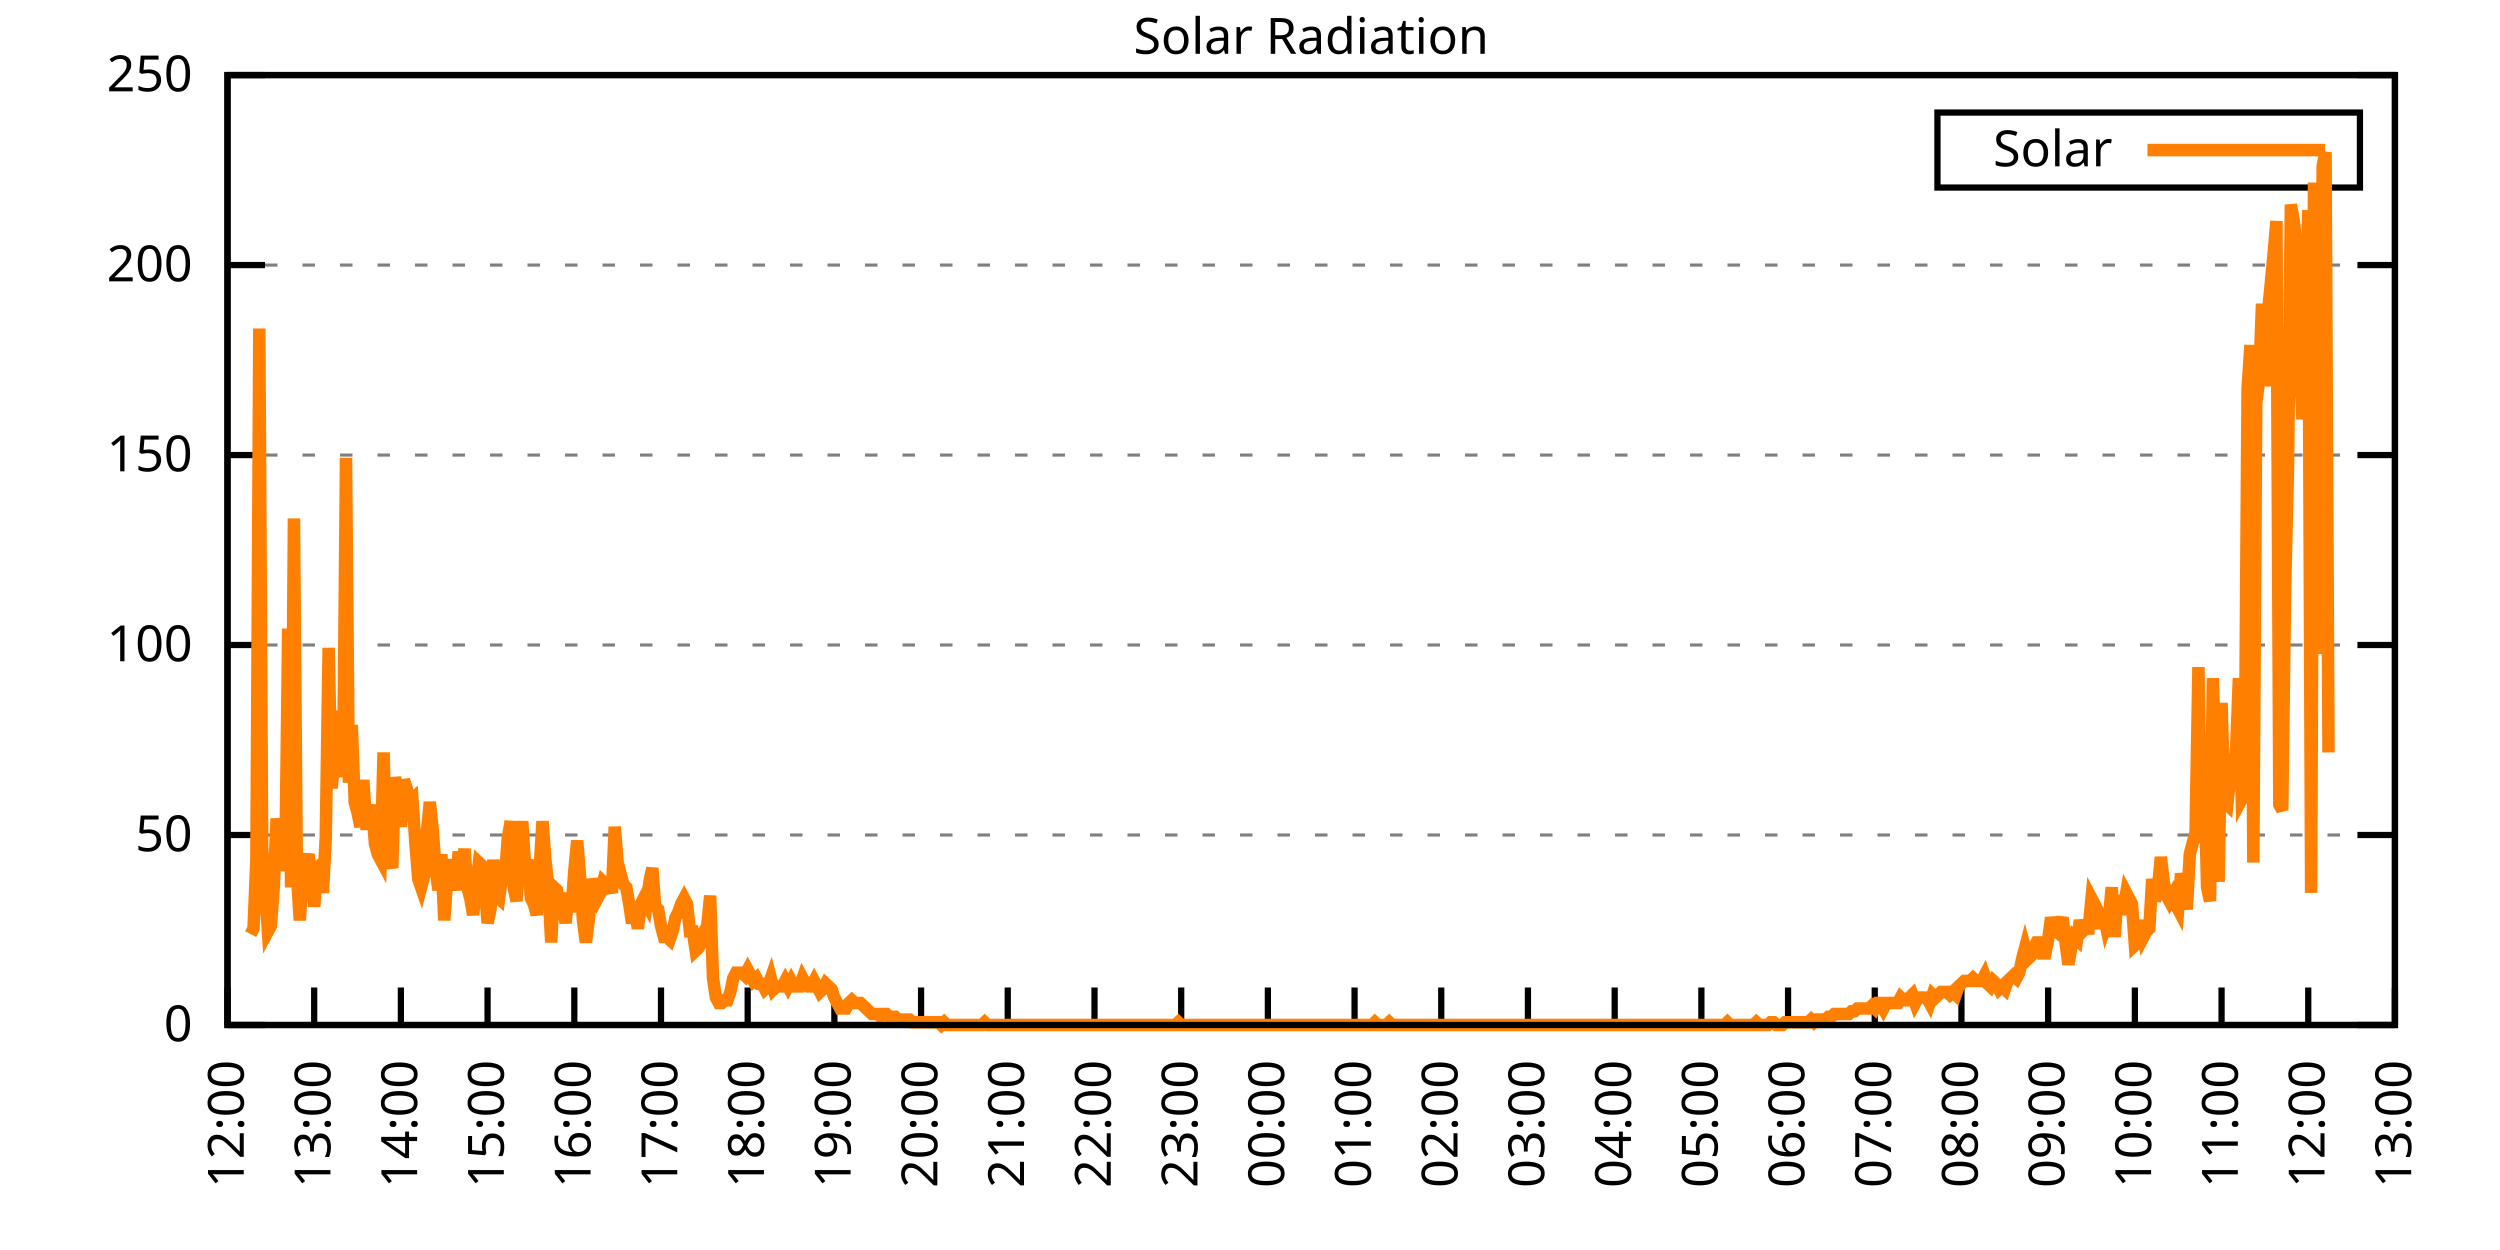
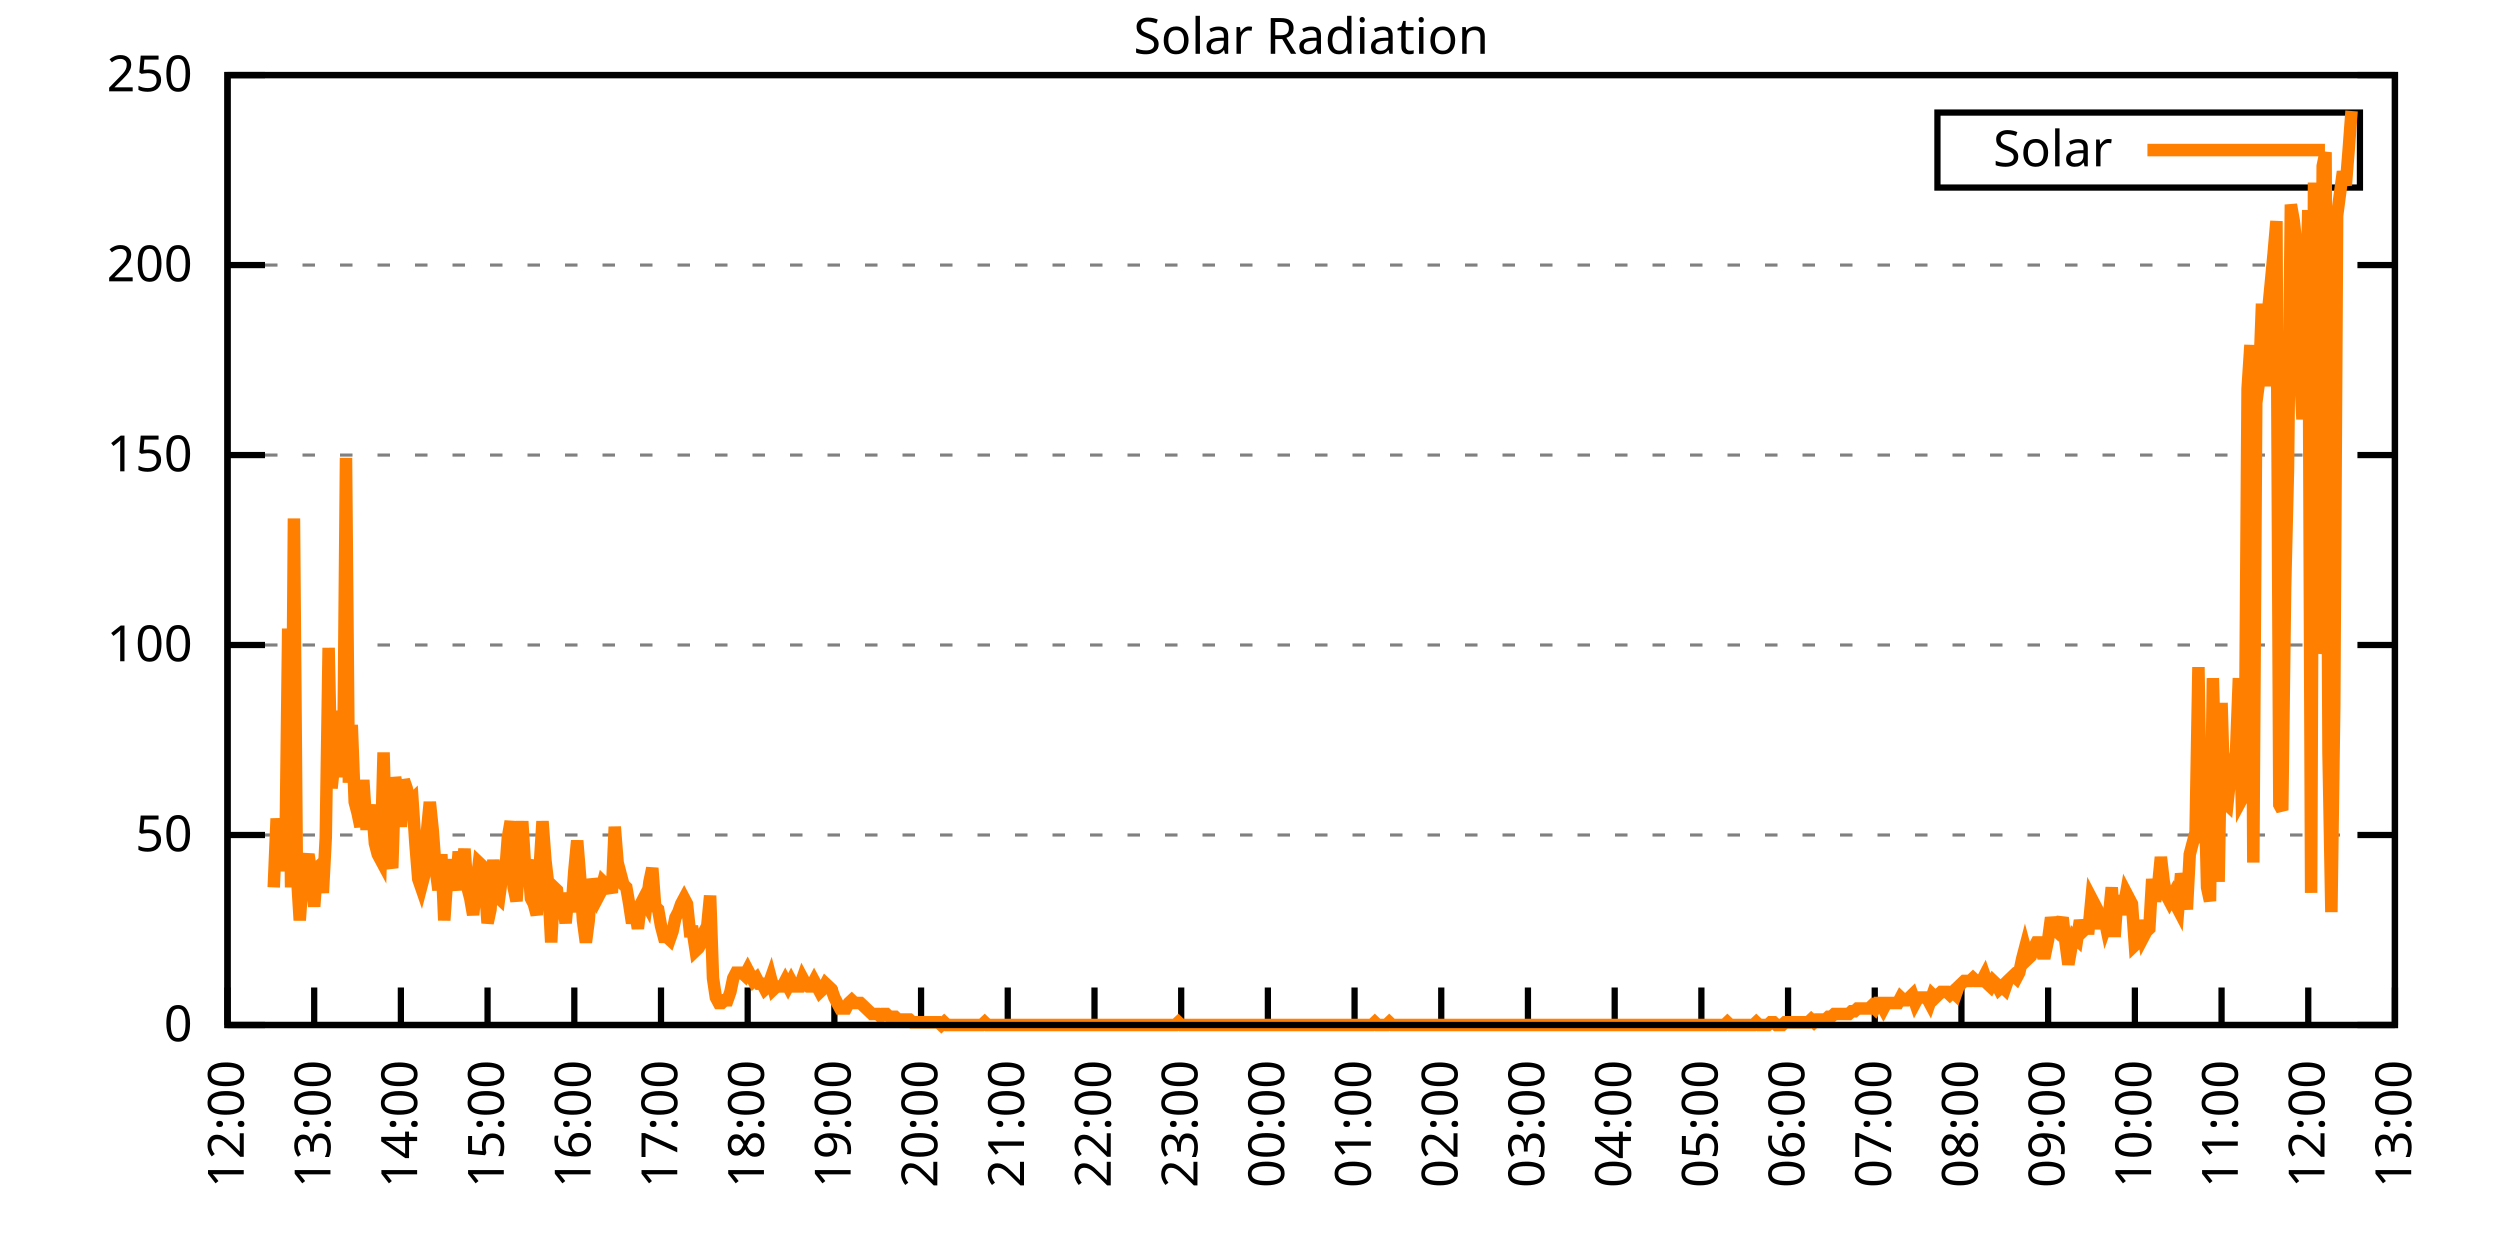
<svg xmlns="http://www.w3.org/2000/svg" xmlns:xlink="http://www.w3.org/1999/xlink" width="400" height="200" viewBox="0 0 400 200">
  <g id="gnuplot_canvas">
    <rect x="0" y="0" width="400" height="200" fill="none" />
    <defs>
      <circle id="gpDot" r="0.5" stroke-width="0.5" stroke="currentColor" />
      <path id="gpPt0" stroke-width="0.333" stroke="currentColor" d="M-1,0 h2 M0,-1 v2" />
      <path id="gpPt1" stroke-width="0.333" stroke="currentColor" d="M-1,-1 L1,1 M1,-1 L-1,1" />
      <path id="gpPt2" stroke-width="0.333" stroke="currentColor" d="M-1,0 L1,0 M0,-1 L0,1 M-1,-1 L1,1 M-1,1 L1,-1" />
      <rect id="gpPt3" stroke-width="0.333" stroke="currentColor" x="-1" y="-1" width="2" height="2" />
      <rect id="gpPt4" stroke-width="0.333" stroke="currentColor" fill="currentColor" x="-1" y="-1" width="2" height="2" />
      <circle id="gpPt5" stroke-width="0.333" stroke="currentColor" cx="0" cy="0" r="1" />
      <use xlink:href="#gpPt5" id="gpPt6" fill="currentColor" stroke="none" />
      <path id="gpPt7" stroke-width="0.333" stroke="currentColor" d="M0,-1.33 L-1.33,0.67 L1.33,0.67 z" />
      <use xlink:href="#gpPt7" id="gpPt8" fill="currentColor" stroke="none" />
      <use xlink:href="#gpPt7" id="gpPt9" stroke="currentColor" transform="rotate(180)" />
      <use xlink:href="#gpPt9" id="gpPt10" fill="currentColor" stroke="none" />
      <use xlink:href="#gpPt3" id="gpPt11" stroke="currentColor" transform="rotate(45)" />
      <use xlink:href="#gpPt11" id="gpPt12" fill="currentColor" stroke="none" />
      <path id="gpPt13" stroke-width="0.333" stroke="currentColor" d="M0,1.330 L1.265,0.411 L0.782,-1.067 L-0.782,-1.076 L-1.265,0.411 z" />
      <use xlink:href="#gpPt13" id="gpPt14" fill="currentColor" stroke="none" />
      <filter id="textbox" filterUnits="objectBoundingBox" x="0" y="0" height="1" width="1">
        <feFlood flood-color="white" flood-opacity="1" result="bgnd" />
        <feComposite in="SourceGraphic" in2="bgnd" operator="atop" />
      </filter>
      <filter id="greybox" filterUnits="objectBoundingBox" x="0" y="0" height="1" width="1">
        <feFlood flood-color="lightgrey" flood-opacity="1" result="grey" />
        <feComposite in="SourceGraphic" in2="grey" operator="atop" />
      </filter>
    </defs>
    <g fill="none" color="white" stroke="currentColor" stroke-width="1.00" stroke-linecap="butt" stroke-linejoin="miter">
</g>
    <g fill="none" color="black" stroke="currentColor" stroke-width="1.00" stroke-linecap="butt" stroke-linejoin="miter">
      <g stroke="none" shape-rendering="crispEdges">
        <polygon fill="rgb(255, 255, 255)" points="36.40,164.00 383.18,164.00 383.18,12.02 36.40,12.02 " />
      </g>
    </g>
    <g fill="none" color="black" stroke="currentColor" stroke-width="1.00" stroke-linecap="butt" stroke-linejoin="miter">
</g>
    <g fill="none" color="black" stroke="black" stroke-width="0.50" stroke-linecap="butt" stroke-linejoin="miter">
</g>
    <g fill="none" color="gray" stroke="currentColor" stroke-width="0.50" stroke-linecap="butt" stroke-linejoin="miter">
      <path stroke="gray" stroke-dasharray="2,4" class="gridline" d="M36.40,164.00 L383.19,164.00  " />
    </g>
    <g fill="none" color="gray" stroke="gray" stroke-width="1.00" stroke-linecap="butt" stroke-linejoin="miter">
</g>
    <g fill="none" color="black" stroke="currentColor" stroke-width="1.00" stroke-linecap="butt" stroke-linejoin="miter">
      <path stroke="black" d="M36.40,164.00 L42.40,164.00 M383.19,164.00 L377.19,164.00  " />
      <g transform="translate(30.80,166.60)" stroke="none" fill="black" font-family="Sans" font-size="8.00" text-anchor="end">
        <text>
          <tspan font-family="Sans"> 0</tspan>
        </text>
      </g>
    </g>
    <g fill="none" color="black" stroke="currentColor" stroke-width="1.00" stroke-linecap="butt" stroke-linejoin="miter">
</g>
    <g fill="none" color="black" stroke="black" stroke-width="0.50" stroke-linecap="butt" stroke-linejoin="miter">
</g>
    <g fill="none" color="gray" stroke="currentColor" stroke-width="0.50" stroke-linecap="butt" stroke-linejoin="miter">
      <path stroke="gray" stroke-dasharray="2,4" class="gridline" d="M36.40,133.60 L383.19,133.60  " />
    </g>
    <g fill="none" color="gray" stroke="gray" stroke-width="1.00" stroke-linecap="butt" stroke-linejoin="miter">
</g>
    <g fill="none" color="black" stroke="currentColor" stroke-width="1.00" stroke-linecap="butt" stroke-linejoin="miter">
      <path stroke="black" d="M36.40,133.60 L42.40,133.60 M383.19,133.60 L377.19,133.60  " />
      <g transform="translate(30.80,136.20)" stroke="none" fill="black" font-family="Sans" font-size="8.00" text-anchor="end">
        <text>
          <tspan font-family="Sans"> 50</tspan>
        </text>
      </g>
    </g>
    <g fill="none" color="black" stroke="currentColor" stroke-width="1.00" stroke-linecap="butt" stroke-linejoin="miter">
</g>
    <g fill="none" color="black" stroke="black" stroke-width="0.50" stroke-linecap="butt" stroke-linejoin="miter">
</g>
    <g fill="none" color="gray" stroke="currentColor" stroke-width="0.50" stroke-linecap="butt" stroke-linejoin="miter">
      <path stroke="gray" stroke-dasharray="2,4" class="gridline" d="M36.40,103.20 L383.19,103.20  " />
    </g>
    <g fill="none" color="gray" stroke="gray" stroke-width="1.00" stroke-linecap="butt" stroke-linejoin="miter">
</g>
    <g fill="none" color="black" stroke="currentColor" stroke-width="1.00" stroke-linecap="butt" stroke-linejoin="miter">
      <path stroke="black" d="M36.40,103.20 L42.40,103.20 M383.19,103.20 L377.19,103.20  " />
      <g transform="translate(30.80,105.80)" stroke="none" fill="black" font-family="Sans" font-size="8.00" text-anchor="end">
        <text>
          <tspan font-family="Sans"> 100</tspan>
        </text>
      </g>
    </g>
    <g fill="none" color="black" stroke="currentColor" stroke-width="1.00" stroke-linecap="butt" stroke-linejoin="miter">
</g>
    <g fill="none" color="black" stroke="black" stroke-width="0.50" stroke-linecap="butt" stroke-linejoin="miter">
</g>
    <g fill="none" color="gray" stroke="currentColor" stroke-width="0.50" stroke-linecap="butt" stroke-linejoin="miter">
      <path stroke="gray" stroke-dasharray="2,4" class="gridline" d="M36.40,72.81 L383.19,72.81  " />
    </g>
    <g fill="none" color="gray" stroke="gray" stroke-width="1.00" stroke-linecap="butt" stroke-linejoin="miter">
</g>
    <g fill="none" color="black" stroke="currentColor" stroke-width="1.00" stroke-linecap="butt" stroke-linejoin="miter">
      <path stroke="black" d="M36.40,72.81 L42.40,72.81 M383.19,72.81 L377.19,72.81  " />
      <g transform="translate(30.80,75.41)" stroke="none" fill="black" font-family="Sans" font-size="8.00" text-anchor="end">
        <text>
          <tspan font-family="Sans"> 150</tspan>
        </text>
      </g>
    </g>
    <g fill="none" color="black" stroke="currentColor" stroke-width="1.00" stroke-linecap="butt" stroke-linejoin="miter">
</g>
    <g fill="none" color="black" stroke="black" stroke-width="0.50" stroke-linecap="butt" stroke-linejoin="miter">
</g>
    <g fill="none" color="gray" stroke="currentColor" stroke-width="0.50" stroke-linecap="butt" stroke-linejoin="miter">
      <path stroke="gray" stroke-dasharray="2,4" class="gridline" d="M36.40,42.41 L383.19,42.41  " />
    </g>
    <g fill="none" color="gray" stroke="gray" stroke-width="1.00" stroke-linecap="butt" stroke-linejoin="miter">
</g>
    <g fill="none" color="black" stroke="currentColor" stroke-width="1.00" stroke-linecap="butt" stroke-linejoin="miter">
      <path stroke="black" d="M36.40,42.41 L42.40,42.41 M383.19,42.41 L377.19,42.41  " />
      <g transform="translate(30.80,45.01)" stroke="none" fill="black" font-family="Sans" font-size="8.00" text-anchor="end">
        <text>
          <tspan font-family="Sans"> 200</tspan>
        </text>
      </g>
    </g>
    <g fill="none" color="black" stroke="currentColor" stroke-width="1.00" stroke-linecap="butt" stroke-linejoin="miter">
</g>
    <g fill="none" color="black" stroke="black" stroke-width="0.50" stroke-linecap="butt" stroke-linejoin="miter">
</g>
    <g fill="none" color="gray" stroke="currentColor" stroke-width="0.50" stroke-linecap="butt" stroke-linejoin="miter">
      <path stroke="gray" stroke-dasharray="2,4" class="gridline" d="M36.40,12.01 L383.19,12.01  " />
    </g>
    <g fill="none" color="gray" stroke="gray" stroke-width="1.00" stroke-linecap="butt" stroke-linejoin="miter">
</g>
    <g fill="none" color="black" stroke="currentColor" stroke-width="1.00" stroke-linecap="butt" stroke-linejoin="miter">
      <path stroke="black" d="M36.40,12.01 L42.40,12.01 M383.19,12.01 L377.19,12.01  " />
      <g transform="translate(30.80,14.61)" stroke="none" fill="black" font-family="Sans" font-size="8.00" text-anchor="end">
        <text>
          <tspan font-family="Sans"> 250</tspan>
        </text>
      </g>
    </g>
    <g fill="none" color="black" stroke="currentColor" stroke-width="1.00" stroke-linecap="butt" stroke-linejoin="miter">
      <path stroke="black" d="M36.40,164.00 L36.40,158.00  " />
      <g transform="translate(39.00,169.60) rotate(270.00)" stroke="none" fill="black" font-family="Sans" font-size="8.00" text-anchor="end">
        <text>
          <tspan font-family="Sans">12:00</tspan>
        </text>
      </g>
    </g>
    <g fill="none" color="black" stroke="currentColor" stroke-width="1.00" stroke-linecap="butt" stroke-linejoin="miter">
      <path stroke="black" d="M50.27,164.00 L50.27,158.00  " />
      <g transform="translate(52.87,169.60) rotate(270.00)" stroke="none" fill="black" font-family="Sans" font-size="8.00" text-anchor="end">
        <text>
          <tspan font-family="Sans">13:00</tspan>
        </text>
      </g>
    </g>
    <g fill="none" color="black" stroke="currentColor" stroke-width="1.00" stroke-linecap="butt" stroke-linejoin="miter">
      <path stroke="black" d="M64.14,164.00 L64.14,158.00  " />
      <g transform="translate(66.74,169.60) rotate(270.00)" stroke="none" fill="black" font-family="Sans" font-size="8.00" text-anchor="end">
        <text>
          <tspan font-family="Sans">14:00</tspan>
        </text>
      </g>
    </g>
    <g fill="none" color="black" stroke="currentColor" stroke-width="1.00" stroke-linecap="butt" stroke-linejoin="miter">
      <path stroke="black" d="M78.01,164.00 L78.01,158.00  " />
      <g transform="translate(80.61,169.60) rotate(270.00)" stroke="none" fill="black" font-family="Sans" font-size="8.00" text-anchor="end">
        <text>
          <tspan font-family="Sans">15:00</tspan>
        </text>
      </g>
    </g>
    <g fill="none" color="black" stroke="currentColor" stroke-width="1.00" stroke-linecap="butt" stroke-linejoin="miter">
      <path stroke="black" d="M91.89,164.00 L91.89,158.00  " />
      <g transform="translate(94.49,169.60) rotate(270.00)" stroke="none" fill="black" font-family="Sans" font-size="8.00" text-anchor="end">
        <text>
          <tspan font-family="Sans">16:00</tspan>
        </text>
      </g>
    </g>
    <g fill="none" color="black" stroke="currentColor" stroke-width="1.00" stroke-linecap="butt" stroke-linejoin="miter">
      <path stroke="black" d="M105.76,164.00 L105.76,158.00  " />
      <g transform="translate(108.36,169.60) rotate(270.00)" stroke="none" fill="black" font-family="Sans" font-size="8.00" text-anchor="end">
        <text>
          <tspan font-family="Sans">17:00</tspan>
        </text>
      </g>
    </g>
    <g fill="none" color="black" stroke="currentColor" stroke-width="1.00" stroke-linecap="butt" stroke-linejoin="miter">
      <path stroke="black" d="M119.63,164.00 L119.63,158.00  " />
      <g transform="translate(122.23,169.60) rotate(270.00)" stroke="none" fill="black" font-family="Sans" font-size="8.00" text-anchor="end">
        <text>
          <tspan font-family="Sans">18:00</tspan>
        </text>
      </g>
    </g>
    <g fill="none" color="black" stroke="currentColor" stroke-width="1.00" stroke-linecap="butt" stroke-linejoin="miter">
      <path stroke="black" d="M133.50,164.00 L133.50,158.00  " />
      <g transform="translate(136.10,169.60) rotate(270.00)" stroke="none" fill="black" font-family="Sans" font-size="8.00" text-anchor="end">
        <text>
          <tspan font-family="Sans">19:00</tspan>
        </text>
      </g>
    </g>
    <g fill="none" color="black" stroke="currentColor" stroke-width="1.00" stroke-linecap="butt" stroke-linejoin="miter">
      <path stroke="black" d="M147.37,164.00 L147.37,158.00  " />
      <g transform="translate(149.97,169.60) rotate(270.00)" stroke="none" fill="black" font-family="Sans" font-size="8.00" text-anchor="end">
        <text>
          <tspan font-family="Sans">20:00</tspan>
        </text>
      </g>
    </g>
    <g fill="none" color="black" stroke="currentColor" stroke-width="1.00" stroke-linecap="butt" stroke-linejoin="miter">
      <path stroke="black" d="M161.24,164.00 L161.24,158.00  " />
      <g transform="translate(163.84,169.60) rotate(270.00)" stroke="none" fill="black" font-family="Sans" font-size="8.00" text-anchor="end">
        <text>
          <tspan font-family="Sans">21:00</tspan>
        </text>
      </g>
    </g>
    <g fill="none" color="black" stroke="currentColor" stroke-width="1.00" stroke-linecap="butt" stroke-linejoin="miter">
      <path stroke="black" d="M175.12,164.00 L175.12,158.00  " />
      <g transform="translate(177.72,169.60) rotate(270.00)" stroke="none" fill="black" font-family="Sans" font-size="8.00" text-anchor="end">
        <text>
          <tspan font-family="Sans">22:00</tspan>
        </text>
      </g>
    </g>
    <g fill="none" color="black" stroke="currentColor" stroke-width="1.00" stroke-linecap="butt" stroke-linejoin="miter">
      <path stroke="black" d="M188.99,164.00 L188.99,158.00  " />
      <g transform="translate(191.59,169.60) rotate(270.00)" stroke="none" fill="black" font-family="Sans" font-size="8.00" text-anchor="end">
        <text>
          <tspan font-family="Sans">23:00</tspan>
        </text>
      </g>
    </g>
    <g fill="none" color="black" stroke="currentColor" stroke-width="1.00" stroke-linecap="butt" stroke-linejoin="miter">
      <path stroke="black" d="M202.86,164.00 L202.86,158.00  " />
      <g transform="translate(205.46,169.60) rotate(270.00)" stroke="none" fill="black" font-family="Sans" font-size="8.00" text-anchor="end">
        <text>
          <tspan font-family="Sans">00:00</tspan>
        </text>
      </g>
    </g>
    <g fill="none" color="black" stroke="currentColor" stroke-width="1.00" stroke-linecap="butt" stroke-linejoin="miter">
      <path stroke="black" d="M216.73,164.00 L216.73,158.00  " />
      <g transform="translate(219.33,169.60) rotate(270.00)" stroke="none" fill="black" font-family="Sans" font-size="8.00" text-anchor="end">
        <text>
          <tspan font-family="Sans">01:00</tspan>
        </text>
      </g>
    </g>
    <g fill="none" color="black" stroke="currentColor" stroke-width="1.00" stroke-linecap="butt" stroke-linejoin="miter">
      <path stroke="black" d="M230.60,164.00 L230.60,158.00  " />
      <g transform="translate(233.20,169.60) rotate(270.00)" stroke="none" fill="black" font-family="Sans" font-size="8.00" text-anchor="end">
        <text>
          <tspan font-family="Sans">02:00</tspan>
        </text>
      </g>
    </g>
    <g fill="none" color="black" stroke="currentColor" stroke-width="1.00" stroke-linecap="butt" stroke-linejoin="miter">
      <path stroke="black" d="M244.47,164.00 L244.47,158.00  " />
      <g transform="translate(247.07,169.60) rotate(270.00)" stroke="none" fill="black" font-family="Sans" font-size="8.00" text-anchor="end">
        <text>
          <tspan font-family="Sans">03:00</tspan>
        </text>
      </g>
    </g>
    <g fill="none" color="black" stroke="currentColor" stroke-width="1.00" stroke-linecap="butt" stroke-linejoin="miter">
      <path stroke="black" d="M258.35,164.00 L258.35,158.00  " />
      <g transform="translate(260.95,169.60) rotate(270.00)" stroke="none" fill="black" font-family="Sans" font-size="8.00" text-anchor="end">
        <text>
          <tspan font-family="Sans">04:00</tspan>
        </text>
      </g>
    </g>
    <g fill="none" color="black" stroke="currentColor" stroke-width="1.00" stroke-linecap="butt" stroke-linejoin="miter">
      <path stroke="black" d="M272.22,164.00 L272.22,158.00  " />
      <g transform="translate(274.82,169.60) rotate(270.00)" stroke="none" fill="black" font-family="Sans" font-size="8.00" text-anchor="end">
        <text>
          <tspan font-family="Sans">05:00</tspan>
        </text>
      </g>
    </g>
    <g fill="none" color="black" stroke="currentColor" stroke-width="1.00" stroke-linecap="butt" stroke-linejoin="miter">
      <path stroke="black" d="M286.09,164.00 L286.09,158.00  " />
      <g transform="translate(288.69,169.60) rotate(270.00)" stroke="none" fill="black" font-family="Sans" font-size="8.00" text-anchor="end">
        <text>
          <tspan font-family="Sans">06:00</tspan>
        </text>
      </g>
    </g>
    <g fill="none" color="black" stroke="currentColor" stroke-width="1.00" stroke-linecap="butt" stroke-linejoin="miter">
      <path stroke="black" d="M299.96,164.00 L299.96,158.00  " />
      <g transform="translate(302.56,169.60) rotate(270.00)" stroke="none" fill="black" font-family="Sans" font-size="8.00" text-anchor="end">
        <text>
          <tspan font-family="Sans">07:00</tspan>
        </text>
      </g>
    </g>
    <g fill="none" color="black" stroke="currentColor" stroke-width="1.00" stroke-linecap="butt" stroke-linejoin="miter">
      <path stroke="black" d="M313.83,164.00 L313.83,158.00  " />
      <g transform="translate(316.43,169.60) rotate(270.00)" stroke="none" fill="black" font-family="Sans" font-size="8.00" text-anchor="end">
        <text>
          <tspan font-family="Sans">08:00</tspan>
        </text>
      </g>
    </g>
    <g fill="none" color="black" stroke="currentColor" stroke-width="1.00" stroke-linecap="butt" stroke-linejoin="miter">
      <path stroke="black" d="M327.70,164.00 L327.70,158.00  " />
      <g transform="translate(330.30,169.60) rotate(270.00)" stroke="none" fill="black" font-family="Sans" font-size="8.00" text-anchor="end">
        <text>
          <tspan font-family="Sans">09:00</tspan>
        </text>
      </g>
    </g>
    <g fill="none" color="black" stroke="currentColor" stroke-width="1.00" stroke-linecap="butt" stroke-linejoin="miter">
      <path stroke="black" d="M341.58,164.00 L341.58,158.00  " />
      <g transform="translate(344.18,169.60) rotate(270.00)" stroke="none" fill="black" font-family="Sans" font-size="8.00" text-anchor="end">
        <text>
          <tspan font-family="Sans">10:00</tspan>
        </text>
      </g>
    </g>
    <g fill="none" color="black" stroke="currentColor" stroke-width="1.00" stroke-linecap="butt" stroke-linejoin="miter">
      <path stroke="black" d="M355.45,164.00 L355.45,158.00  " />
      <g transform="translate(358.05,169.60) rotate(270.00)" stroke="none" fill="black" font-family="Sans" font-size="8.00" text-anchor="end">
        <text>
          <tspan font-family="Sans">11:00</tspan>
        </text>
      </g>
    </g>
    <g fill="none" color="black" stroke="currentColor" stroke-width="1.00" stroke-linecap="butt" stroke-linejoin="miter">
      <path stroke="black" d="M369.32,164.00 L369.32,158.00  " />
      <g transform="translate(371.92,169.60) rotate(270.00)" stroke="none" fill="black" font-family="Sans" font-size="8.00" text-anchor="end">
        <text>
          <tspan font-family="Sans">12:00</tspan>
        </text>
      </g>
    </g>
    <g fill="none" color="black" stroke="currentColor" stroke-width="1.00" stroke-linecap="butt" stroke-linejoin="miter">
      <path stroke="black" d="M383.19,164.00 L383.19,158.00  " />
      <g transform="translate(385.79,169.60) rotate(270.00)" stroke="none" fill="black" font-family="Sans" font-size="8.00" text-anchor="end">
        <text>
          <tspan font-family="Sans">13:00</tspan>
        </text>
      </g>
    </g>
    <g fill="none" color="black" stroke="currentColor" stroke-width="1.00" stroke-linecap="butt" stroke-linejoin="miter">
</g>
    <g fill="none" color="black" stroke="currentColor" stroke-width="1.00" stroke-linecap="butt" stroke-linejoin="miter">
      <path stroke="black" d="M36.40,12.01 L36.40,164.00 L383.19,164.00 L383.19,12.01 L36.40,12.01 Z  " />
    </g>
    <g fill="none" color="black" stroke="currentColor" stroke-width="1.00" stroke-linecap="butt" stroke-linejoin="miter">
</g>
    <g fill="none" color="black" stroke="currentColor" stroke-width="1.00" stroke-linecap="butt" stroke-linejoin="miter">
      <path stroke="black" d="M309.99,30.01 L309.99,18.01 L377.59,18.01 L377.59,30.01 L309.99,30.01 Z  " />
    </g>
    <g id="Solar_Radiation_plot_1">
      <g fill="none" color="white" stroke="black" stroke-width="2.00" stroke-linecap="butt" stroke-linejoin="miter">
</g>
      <g fill="none" color="black" stroke="currentColor" stroke-width="2.00" stroke-linecap="butt" stroke-linejoin="miter">
        <g transform="translate(337.99,26.61)" stroke="none" fill="black" font-family="Sans" font-size="8.00" text-anchor="end">
          <text>
            <tspan font-family="Sans">Solar</tspan>
          </text>
        </g>
      </g>
      <g fill="none" color="black" stroke="currentColor" stroke-width="2.00" stroke-linecap="butt" stroke-linejoin="miter">
-         <path stroke="rgb(255, 127,   0)" d="M343.59,24.01 L371.99,24.01 M40.10,149.46 L40.56,148.58 L41.02,137.57 L41.49,52.56 L41.95,135.81 L42.41,141.98   L42.87,149.02 L43.34,148.14 L43.80,141.98 L44.26,130.96 L44.72,135.81 L45.19,138.45 L45.65,138.45 L46.11,100.57   L46.57,141.98 L47.03,82.95 L47.50,139.77 L47.96,147.26 L48.42,140.65 L48.88,138.45 L49.35,136.69 L49.81,139.77   L50.27,145.06 L50.73,138.89 L51.20,138.45 L51.66,142.86 L52.12,134.05 L52.58,103.65 L53.05,126.12 L53.51,121.71   L53.97,114.67 L54.43,114.67 L54.90,124.36 L55.36,73.26 L55.82,125.24 L56.28,115.99 L56.75,128.32 L57.21,130.08   L57.67,132.28 L58.13,124.80 L58.59,131.84 L59.06,131.84 L59.52,128.76 L59.98,134.93 L60.44,136.69 L60.91,137.57   L61.37,120.39 L61.83,137.13 L62.29,137.13 L62.76,138.89 L63.22,124.36 L63.68,127.00 L64.14,132.28 L64.61,124.80   L65.07,126.12 L65.53,128.32 L65.99,127.88 L66.46,134.93 L66.92,140.65 L67.38,141.98 L67.84,140.21 L68.30,133.17   L68.77,128.32 L69.23,132.73 L69.69,138.89 L70.15,142.42 L70.62,136.69 L71.08,147.26 L71.54,140.65 L72.00,137.57   L72.47,140.21 L72.93,142.42 L73.39,136.25 L73.85,140.21 L74.32,135.81 L74.78,141.98 L75.24,143.74 L75.70,146.38   L76.17,141.98 L76.63,138.01 L77.09,138.45 L77.55,141.09 L78.01,147.70 L78.48,145.50 L78.94,137.57 L79.40,143.30   L79.86,143.74 L80.33,140.21 L80.79,140.21 L81.25,134.05 L81.71,131.40 L82.18,141.98 L82.64,144.18 L83.10,137.57   L83.56,131.40 L84.03,138.89 L84.49,137.57 L84.95,143.74 L85.41,144.62 L85.88,146.38 L86.34,138.89 L86.80,131.40   L87.26,137.57 L87.72,141.54 L88.19,150.79 L88.65,141.98 L89.11,142.42 L89.57,146.82 L90.04,144.62 L90.50,147.70   L90.96,142.86 L91.42,145.94 L91.89,139.33 L92.35,134.49 L92.81,140.21 L93.27,147.26 L93.74,150.79 L94.20,147.26   L94.66,140.65 L95.12,142.42 L95.59,143.74 L96.05,142.86 L96.51,141.09 L96.97,141.54 L97.44,141.54 L97.90,142.86   L98.36,132.28 L98.82,138.01 L99.28,139.77 L99.75,141.54 L100.21,141.98 L100.67,144.62 L101.13,147.70 L101.60,145.50   L102.06,148.58 L102.52,144.62 L102.98,143.74 L103.45,144.62 L103.91,141.09 L104.37,138.89 L104.83,145.06 L105.30,145.50   L105.76,148.14 L106.22,149.90 L106.68,149.90 L107.15,150.34 L107.61,149.02 L108.07,146.82 L108.53,145.94 L108.99,144.62   L109.46,143.74 L109.92,144.62 L110.38,149.02 L110.84,149.02 L111.31,152.11 L111.77,151.67 L112.23,150.79 L112.69,149.02   L113.16,148.14 L113.62,143.30 L114.08,156.51 L114.54,159.60 L115.01,160.48 L115.47,160.48 L115.93,160.04 L116.39,160.04   L116.86,158.71 L117.32,156.51 L117.78,155.63 L118.24,155.63 L118.70,155.63 L119.17,156.07 L119.63,155.19 L120.09,156.07   L120.55,156.95 L121.02,156.51 L121.48,157.39 L121.94,157.39 L122.40,158.27 L122.87,157.83 L123.33,156.51 L123.79,158.27   L124.25,157.83 L124.72,157.83 L125.18,157.83 L125.64,156.95 L126.10,157.83 L126.57,156.95 L127.03,157.83 L127.49,157.83   L127.95,157.83 L128.41,156.51 L128.88,157.39 L129.34,157.83 L129.80,157.83 L130.26,156.95 L130.73,157.83 L131.19,158.71   L131.65,158.27 L132.11,157.39 L132.58,157.83 L133.04,158.27 L133.50,159.60 L133.96,160.48 L134.43,161.36 L134.89,161.36   L135.35,161.36 L135.81,160.48 L136.28,160.04 L136.74,160.48 L137.20,160.48 L137.66,160.48 L138.13,160.92 L138.59,161.36   L139.05,161.80 L139.51,162.24 L139.97,162.24 L140.44,162.24 L140.90,162.68 L141.36,162.24 L141.82,162.24 L142.29,162.68   L142.75,162.68 L143.21,162.68 L143.67,163.12 L144.14,163.12 L144.60,163.12 L145.06,163.12 L145.52,163.12 L145.99,163.56   L146.45,163.56 L146.91,163.56 L147.37,163.56 L147.84,163.56 L148.30,163.56 L148.76,163.56 L149.22,163.56 L149.68,163.56   L150.15,163.56 L150.61,164.00 L151.07,163.56 L151.53,164.00 L152.00,164.00 L152.46,164.00 L152.92,164.00 L153.38,164.00   L153.85,164.00 L154.31,164.00 L154.77,164.00 L155.23,164.00 L155.70,164.00 L156.16,164.00 L156.62,164.00 L157.08,164.00   L157.55,163.56 L158.01,164.00 L158.47,164.00 L158.93,164.00 L159.39,164.00 L159.86,164.00 L160.32,164.00 L160.78,164.00   L161.24,164.00 L161.71,164.00 L162.17,164.00 L162.63,164.00 L163.09,164.00 L163.56,164.00 L164.02,164.00 L164.48,164.00   L164.94,164.00 L165.41,164.00 L165.87,164.00 L166.33,164.00 L166.79,164.00 L167.26,164.00 L167.72,164.00 L168.18,164.00   L168.64,164.00 L169.10,164.00 L169.57,164.00 L170.03,164.00 L170.49,164.00 L170.95,164.00 L171.42,164.00 L171.88,164.00   L172.34,164.00 L172.80,164.00 L173.27,164.00 L173.73,164.00 L174.19,164.00 L174.65,164.00 L175.12,164.00 L175.58,164.00   L176.04,164.00 L176.50,164.00 L176.97,164.00 L177.43,164.00 L177.89,164.00 L178.35,164.00 L178.82,164.00 L179.28,164.00   L179.74,164.00 L180.20,164.00 L180.66,164.00 L181.13,164.00 L181.59,164.00 L182.05,164.00 L182.51,164.00 L182.98,164.00   L183.44,164.00 L183.90,164.00 L184.36,164.00 L184.83,164.00 L185.29,164.00 L185.75,164.00 L186.21,164.00 L186.68,164.00   L187.14,164.00 L187.60,164.00 L188.06,164.00 L188.53,163.56 L188.99,164.00 L189.45,164.00 L189.91,164.00 L190.37,164.00   L190.84,164.00 L191.30,164.00 L191.76,164.00 L192.22,164.00 L192.69,164.00 L193.15,164.00 L193.61,164.00 L194.07,164.00   L194.54,164.00 L195.00,164.00 L195.46,164.00 L195.92,164.00 L196.39,164.00 L196.85,164.00 L197.31,164.00 L197.77,164.00   L198.24,164.00 L198.70,164.00 L199.16,164.00 L199.62,164.00 L200.08,164.00 L200.55,164.00 L201.01,164.00 L201.47,164.00   L201.93,164.00 L202.40,164.00 L202.86,164.00 L203.32,164.00 L203.78,164.00 L204.25,164.00 L204.71,164.00 L205.17,164.00   L205.63,164.00 L206.10,164.00 L206.56,164.00 L207.02,164.00 L207.48,164.00 L207.95,164.00 L208.41,164.00 L208.87,164.00   L209.33,164.00 L209.80,164.00 L210.26,164.00 L210.72,164.00 L211.18,164.00 L211.64,164.00 L212.11,164.00 L212.57,164.00   L213.03,164.00 L213.49,164.00 L213.96,164.00 L214.42,164.00 L214.88,164.00 L215.34,164.00 L215.81,164.00 L216.27,164.00   L216.73,164.00 L217.19,164.00 L217.66,164.00 L218.12,164.00 L218.58,164.00 L219.04,164.00 L219.51,164.00 L219.97,163.56   L220.43,164.00 L220.89,164.00 L221.35,164.00 L221.82,164.00 L222.28,163.56 L222.74,164.00 L223.20,164.00 L223.67,164.00   L224.13,164.00 L224.59,164.00 L225.05,164.00 L225.52,164.00 L225.98,164.00 L226.44,164.00 L226.90,164.00 L227.37,164.00   L227.83,164.00 L228.29,164.00 L228.75,164.00 L229.22,164.00 L229.68,164.00 L230.14,164.00 L230.60,164.00 L231.06,164.00   L231.53,164.00 L231.99,164.00 L232.45,164.00 L232.91,164.00 L233.38,164.00 L233.84,164.00 L234.30,164.00 L234.76,164.00   L235.23,164.00 L235.69,164.00 L236.15,164.00 L236.61,164.00 L237.08,164.00 L237.54,164.00 L238.00,164.00 L238.46,164.00   L238.93,164.00 L239.39,164.00 L239.85,164.00 L240.31,164.00 L240.77,164.00 L241.24,164.00 L241.70,164.00 L242.16,164.00   L242.62,164.00 L243.09,164.00 L243.55,164.00 L244.01,164.00 L244.47,164.00 L244.94,164.00 L245.40,164.00 L245.86,164.00   L246.32,164.00 L246.79,164.00 L247.25,164.00 L247.71,164.00 L248.17,164.00 L248.64,164.00 L249.10,164.00 L249.56,164.00   L250.02,164.00 L250.49,164.00 L250.95,164.00 L251.41,164.00 L251.87,164.00 L252.33,164.00 L252.80,164.00 L253.26,164.00   L253.72,164.00 L254.18,164.00 L254.65,164.00 L255.11,164.00 L255.57,164.00 L256.03,164.00 L256.50,164.00 L256.96,164.00   L257.42,164.00 L257.88,164.00 L258.35,164.00 L258.81,164.00 L259.27,164.00 L259.73,164.00 L260.20,164.00 L260.66,164.00   L261.12,164.00 L261.58,164.00 L262.04,164.00 L262.51,164.00 L262.97,164.00 L263.43,164.00 L263.89,164.00 L264.36,164.00   L264.82,164.00 L265.28,164.00 L265.74,164.00 L266.21,164.00 L266.67,164.00 L267.13,164.00 L267.59,164.00 L268.06,164.00   L268.52,164.00 L268.98,164.00 L269.44,164.00 L269.91,164.00 L270.37,164.00 L270.83,164.00 L271.29,164.00 L271.75,164.00   L272.22,164.00 L272.68,164.00 L273.14,164.00 L273.60,164.00 L274.07,164.00 L274.53,164.00 L274.99,164.00 L275.45,164.00   L275.92,164.00 L276.38,163.56 L276.84,164.00 L277.30,164.00 L277.77,164.00 L278.23,164.00 L278.69,164.00 L279.15,164.00   L279.62,164.00 L280.08,164.00 L280.54,164.00 L281.00,163.56 L281.46,164.00 L281.93,164.00 L282.39,164.00 L282.85,164.00   L283.31,163.56 L283.78,163.56 L284.24,164.00 L284.70,164.00 L285.16,164.00 L285.63,163.56 L286.09,163.56 L286.55,163.56   L287.01,163.56 L287.48,163.56 L287.94,163.56 L288.40,163.56 L288.86,163.56 L289.33,163.56 L289.79,163.12 L290.25,163.56   L290.71,163.12 L291.18,163.12 L291.64,163.12 L292.10,163.12 L292.56,162.68 L293.02,162.68 L293.49,162.24 L293.95,162.24   L294.41,162.24 L294.87,162.24 L295.34,162.24 L295.80,162.24 L296.26,161.80 L296.72,161.80 L297.19,161.36 L297.65,161.36   L298.11,161.36 L298.57,161.36 L299.04,161.36 L299.50,160.92 L299.96,161.36 L300.42,160.48 L300.89,160.48 L301.35,161.36   L301.81,160.48 L302.27,160.48 L302.73,160.48 L303.20,160.48 L303.66,160.48 L304.12,159.60 L304.58,160.04 L305.05,160.04   L305.51,159.60 L305.97,159.15 L306.43,160.48 L306.90,159.60 L307.36,159.60 L307.82,159.60 L308.28,159.60 L308.75,160.48   L309.21,159.15 L309.67,159.60 L310.13,159.15 L310.60,158.71 L311.06,158.71 L311.52,158.71 L311.98,159.15 L312.44,158.71   L312.91,159.15 L313.37,157.83 L313.83,157.39 L314.29,156.95 L314.76,156.95 L315.22,156.95 L315.68,156.51 L316.14,156.95   L316.61,156.95 L317.07,156.95 L317.53,156.07 L317.99,157.39 L318.46,157.83 L318.92,156.95 L319.38,157.39 L319.84,158.27   L320.31,157.83 L320.77,158.27 L321.23,156.95 L321.69,156.51 L322.15,156.07 L322.62,156.51 L323.08,155.63 L323.54,153.43   L324.00,151.67 L324.47,153.43 L324.93,152.99 L325.39,151.67 L325.85,150.79 L326.32,150.79 L326.78,152.55 L327.24,152.55   L327.70,150.34 L328.17,146.82 L328.63,148.58 L329.09,149.02 L329.55,148.14 L330.02,146.82 L330.48,150.79 L330.94,154.31   L331.40,151.67 L331.87,149.90 L332.33,150.34 L332.79,147.26 L333.25,149.02 L333.71,148.58 L334.18,148.58 L334.64,143.74   L335.10,144.62 L335.56,145.50 L336.03,148.58 L336.49,145.94 L336.95,148.14 L337.41,146.82 L337.88,141.98 L338.34,149.90   L338.80,143.30 L339.26,145.50 L339.73,145.50 L340.19,142.86 L340.65,143.74 L341.11,144.62 L341.58,151.23 L342.04,150.79   L342.50,147.26 L342.96,149.90 L343.42,149.02 L343.89,148.58 L344.35,140.65 L344.81,144.18 L345.27,141.98 L345.74,137.13   L346.20,141.09 L346.66,143.30 L347.12,144.18 L347.59,143.30 L348.05,144.62 L348.51,145.50 L348.97,139.77 L349.44,141.98   L349.90,145.50 L350.36,136.69 L350.82,134.93 L351.29,133.17 L351.75,106.74 L352.21,134.93 L352.67,122.59 L353.13,141.98   L353.60,144.18 L354.06,108.50 L354.52,126.12 L354.98,141.09 L355.45,112.46 L355.91,128.32 L356.37,128.76 L356.83,124.36   L357.30,122.59 L357.76,120.39 L358.22,108.50 L358.68,127.88 L359.15,127.00 L359.61,62.25 L360.07,55.20 L360.53,138.01   L361.00,64.45 L361.46,60.93 L361.92,48.59 L362.38,61.81 L362.84,50.35 L363.31,45.51 L363.77,40.66 L364.23,35.38   L364.69,128.76 L365.16,129.64 L365.62,93.96 L366.08,75.02 L366.54,32.73 L367.01,35.38 L367.47,39.78 L367.93,57.40   L368.39,67.09 L368.86,53.88 L369.32,33.61 L369.78,142.86 L370.24,29.21 L370.71,104.53 L371.17,101.45 L371.63,26.57   L372.09,24.36 L372.56,120.39  " />
+         <path stroke="rgb(255, 127,   0)" d="M343.59,24.01 L371.99,24.01 M43.80,141.98 L44.26,130.96 L44.72,135.81 L45.19,138.45 L45.65,138.45 L46.11,100.57   L46.57,141.98 L47.03,82.95 L47.50,139.77 L47.96,147.26 L48.42,140.65 L48.88,138.45 L49.35,136.69 L49.81,139.77   L50.27,145.06 L50.73,138.89 L51.20,138.45 L51.66,142.86 L52.12,134.05 L52.58,103.65 L53.05,126.12 L53.51,121.71   L53.97,114.67 L54.43,114.67 L54.90,124.36 L55.36,73.26 L55.82,125.24 L56.28,115.99 L56.75,128.32 L57.21,130.08   L57.67,132.28 L58.13,124.80 L58.59,131.84 L59.06,131.84 L59.52,128.76 L59.98,134.93 L60.44,136.69 L60.91,137.57   L61.37,120.39 L61.83,137.13 L62.29,137.13 L62.76,138.89 L63.22,124.36 L63.68,127.00 L64.14,132.28 L64.61,124.80   L65.07,126.12 L65.53,128.32 L65.99,127.88 L66.46,134.93 L66.92,140.65 L67.38,141.98 L67.84,140.21 L68.30,133.17   L68.77,128.32 L69.23,132.73 L69.69,138.89 L70.15,142.42 L70.62,136.69 L71.08,147.26 L71.54,140.65 L72.00,137.57   L72.47,140.21 L72.93,142.42 L73.39,136.25 L73.85,140.21 L74.32,135.81 L74.78,141.98 L75.24,143.74 L75.70,146.38   L76.17,141.98 L76.63,138.01 L77.09,138.45 L77.55,141.09 L78.01,147.70 L78.48,145.50 L78.94,137.57 L79.40,143.30   L79.86,143.74 L80.33,140.21 L80.79,140.21 L81.25,134.05 L81.71,131.40 L82.18,141.98 L82.64,144.18 L83.10,137.57   L83.56,131.40 L84.03,138.89 L84.49,137.57 L84.95,143.74 L85.41,144.62 L85.88,146.38 L86.34,138.89 L86.80,131.40   L87.26,137.57 L87.72,141.54 L88.19,150.79 L88.65,141.98 L89.11,142.42 L89.57,146.82 L90.04,144.62 L90.50,147.70   L90.96,142.86 L91.42,145.94 L91.89,139.33 L92.35,134.49 L92.81,140.21 L93.27,147.26 L93.74,150.79 L94.20,147.26   L94.66,140.65 L95.12,142.42 L95.59,143.74 L96.05,142.86 L96.51,141.09 L96.97,141.54 L97.44,141.54 L97.90,142.86   L98.36,132.28 L98.82,138.01 L99.28,139.77 L99.75,141.54 L100.21,141.98 L100.67,144.62 L101.13,147.70 L101.60,145.50   L102.06,148.58 L102.52,144.62 L102.98,143.74 L103.45,144.62 L103.91,141.09 L104.37,138.89 L104.83,145.06 L105.30,145.50   L105.76,148.14 L106.22,149.90 L106.68,149.90 L107.15,150.34 L107.61,149.02 L108.07,146.82 L108.53,145.94 L108.99,144.62   L109.46,143.74 L109.92,144.62 L110.38,149.02 L110.84,149.02 L111.31,152.11 L111.77,151.67 L112.23,150.79 L112.69,149.02   L113.16,148.14 L113.62,143.30 L114.08,156.51 L114.54,159.60 L115.01,160.48 L115.47,160.48 L115.93,160.04 L116.39,160.04   L116.86,158.71 L117.32,156.51 L117.78,155.63 L118.24,155.63 L118.70,155.63 L119.17,156.07 L119.63,155.19 L120.09,156.07   L120.55,156.95 L121.02,156.51 L121.48,157.39 L121.94,157.39 L122.40,158.27 L122.87,157.83 L123.33,156.51 L123.79,158.27   L124.25,157.83 L124.72,157.83 L125.18,157.83 L125.64,156.95 L126.10,157.83 L126.57,156.95 L127.03,157.83 L127.49,157.83   L127.95,157.83 L128.41,156.51 L128.88,157.39 L129.34,157.83 L129.80,157.83 L130.26,156.95 L130.73,157.83 L131.19,158.71   L131.65,158.27 L132.11,157.39 L132.58,157.83 L133.04,158.27 L133.50,159.60 L133.96,160.48 L134.43,161.36 L134.89,161.36   L135.35,161.36 L135.81,160.48 L136.28,160.04 L136.74,160.48 L137.20,160.48 L137.66,160.48 L138.13,160.92 L138.59,161.36   L139.05,161.80 L139.51,162.24 L139.97,162.24 L140.44,162.24 L140.90,162.68 L141.36,162.24 L141.82,162.24 L142.29,162.68   L142.75,162.68 L143.21,162.68 L143.67,163.12 L144.14,163.12 L144.60,163.12 L145.06,163.12 L145.52,163.12 L145.99,163.56   L146.45,163.56 L146.91,163.56 L147.37,163.56 L147.84,163.56 L148.30,163.56 L148.76,163.56 L149.22,163.56 L149.68,163.56   L150.15,163.56 L150.61,164.00 L151.07,163.56 L151.53,164.00 L152.00,164.00 L152.46,164.00 L152.92,164.00 L153.38,164.00   L153.85,164.00 L154.31,164.00 L154.77,164.00 L155.23,164.00 L155.70,164.00 L156.16,164.00 L156.62,164.00 L157.08,164.00   L157.55,163.56 L158.01,164.00 L158.47,164.00 L158.93,164.00 L159.39,164.00 L159.86,164.00 L160.32,164.00 L160.78,164.00   L161.24,164.00 L161.71,164.00 L162.17,164.00 L162.63,164.00 L163.09,164.00 L163.56,164.00 L164.02,164.00 L164.48,164.00   L164.94,164.00 L165.41,164.00 L165.87,164.00 L166.33,164.00 L166.79,164.00 L167.26,164.00 L167.72,164.00 L168.18,164.00   L168.64,164.00 L169.10,164.00 L169.57,164.00 L170.03,164.00 L170.49,164.00 L170.95,164.00 L171.42,164.00 L171.88,164.00   L172.34,164.00 L172.80,164.00 L173.27,164.00 L173.73,164.00 L174.19,164.00 L174.65,164.00 L175.12,164.00 L175.58,164.00   L176.04,164.00 L176.50,164.00 L176.97,164.00 L177.43,164.00 L177.89,164.00 L178.35,164.00 L178.82,164.00 L179.28,164.00   L179.74,164.00 L180.20,164.00 L180.66,164.00 L181.13,164.00 L181.59,164.00 L182.05,164.00 L182.51,164.00 L182.98,164.00   L183.44,164.00 L183.90,164.00 L184.36,164.00 L184.83,164.00 L185.29,164.00 L185.75,164.00 L186.21,164.00 L186.68,164.00   L187.14,164.00 L187.60,164.00 L188.06,164.00 L188.53,163.56 L188.99,164.00 L189.45,164.00 L189.91,164.00 L190.37,164.00   L190.84,164.00 L191.30,164.00 L191.76,164.00 L192.22,164.00 L192.69,164.00 L193.15,164.00 L193.61,164.00 L194.07,164.00   L194.54,164.00 L195.00,164.00 L195.46,164.00 L195.92,164.00 L196.39,164.00 L196.85,164.00 L197.31,164.00 L197.77,164.00   L198.24,164.00 L198.70,164.00 L199.16,164.00 L199.62,164.00 L200.08,164.00 L200.55,164.00 L201.01,164.00 L201.47,164.00   L201.93,164.00 L202.40,164.00 L202.86,164.00 L203.32,164.00 L203.78,164.00 L204.25,164.00 L204.71,164.00 L205.17,164.00   L205.63,164.00 L206.10,164.00 L206.56,164.00 L207.02,164.00 L207.48,164.00 L207.95,164.00 L208.41,164.00 L208.87,164.00   L209.33,164.00 L209.80,164.00 L210.26,164.00 L210.72,164.00 L211.18,164.00 L211.64,164.00 L212.11,164.00 L212.57,164.00   L213.03,164.00 L213.49,164.00 L213.96,164.00 L214.42,164.00 L214.88,164.00 L215.34,164.00 L215.81,164.00 L216.27,164.00   L216.73,164.00 L217.19,164.00 L217.66,164.00 L218.12,164.00 L218.58,164.00 L219.04,164.00 L219.51,164.00 L219.97,163.56   L220.43,164.00 L220.89,164.00 L221.35,164.00 L221.82,164.00 L222.28,163.56 L222.74,164.00 L223.20,164.00 L223.67,164.00   L224.13,164.00 L224.59,164.00 L225.05,164.00 L225.52,164.00 L225.98,164.00 L226.44,164.00 L226.90,164.00 L227.37,164.00   L227.83,164.00 L228.29,164.00 L228.75,164.00 L229.22,164.00 L229.68,164.00 L230.14,164.00 L230.60,164.00 L231.06,164.00   L231.53,164.00 L231.99,164.00 L232.45,164.00 L232.91,164.00 L233.38,164.00 L233.84,164.00 L234.30,164.00 L234.76,164.00   L235.23,164.00 L235.69,164.00 L236.15,164.00 L236.61,164.00 L237.08,164.00 L237.54,164.00 L238.00,164.00 L238.46,164.00   L238.93,164.00 L239.39,164.00 L239.85,164.00 L240.31,164.00 L240.77,164.00 L241.24,164.00 L241.70,164.00 L242.16,164.00   L242.62,164.00 L243.09,164.00 L243.55,164.00 L244.01,164.00 L244.47,164.00 L244.94,164.00 L245.40,164.00 L245.86,164.00   L246.32,164.00 L246.79,164.00 L247.25,164.00 L247.71,164.00 L248.17,164.00 L248.64,164.00 L249.10,164.00 L249.56,164.00   L250.02,164.00 L250.49,164.00 L250.95,164.00 L251.41,164.00 L251.87,164.00 L252.33,164.00 L252.80,164.00 L253.26,164.00   L253.72,164.00 L254.18,164.00 L254.65,164.00 L255.11,164.00 L255.57,164.00 L256.03,164.00 L256.50,164.00 L256.96,164.00   L257.42,164.00 L257.88,164.00 L258.35,164.00 L258.81,164.00 L259.27,164.00 L259.73,164.00 L260.20,164.00 L260.66,164.00   L261.12,164.00 L261.58,164.00 L262.04,164.00 L262.51,164.00 L262.97,164.00 L263.43,164.00 L263.89,164.00 L264.36,164.00   L264.82,164.00 L265.28,164.00 L265.74,164.00 L266.21,164.00 L266.67,164.00 L267.13,164.00 L267.59,164.00 L268.06,164.00   L268.52,164.00 L268.98,164.00 L269.44,164.00 L269.91,164.00 L270.37,164.00 L270.83,164.00 L271.29,164.00 L271.75,164.00   L272.22,164.00 L272.68,164.00 L273.14,164.00 L273.60,164.00 L274.07,164.00 L274.53,164.00 L274.99,164.00 L275.45,164.00   L275.92,164.00 L276.38,163.56 L276.84,164.00 L277.30,164.00 L277.77,164.00 L278.23,164.00 L278.69,164.00 L279.15,164.00   L279.62,164.00 L280.08,164.00 L280.54,164.00 L281.00,163.56 L281.46,164.00 L281.93,164.00 L282.39,164.00 L282.85,164.00   L283.31,163.56 L283.78,163.56 L284.24,164.00 L284.70,164.00 L285.16,164.00 L285.63,163.56 L286.09,163.56 L286.55,163.56   L287.01,163.56 L287.48,163.56 L287.94,163.56 L288.40,163.56 L288.86,163.56 L289.33,163.56 L289.79,163.12 L290.25,163.56   L290.71,163.12 L291.18,163.12 L291.64,163.12 L292.10,163.12 L292.56,162.68 L293.02,162.68 L293.49,162.24 L293.95,162.24   L294.41,162.24 L294.87,162.24 L295.34,162.24 L295.80,162.24 L296.26,161.80 L296.72,161.80 L297.19,161.36 L297.65,161.36   L298.11,161.36 L298.57,161.36 L299.04,161.36 L299.50,160.92 L299.96,161.36 L300.42,160.48 L300.89,160.48 L301.35,161.36   L301.81,160.48 L302.27,160.48 L302.73,160.48 L303.20,160.48 L303.66,160.48 L304.12,159.60 L304.58,160.04 L305.05,160.04   L305.51,159.60 L305.97,159.15 L306.43,160.48 L306.90,159.60 L307.36,159.60 L307.82,159.60 L308.28,159.60 L308.75,160.48   L309.21,159.15 L309.67,159.60 L310.13,159.15 L310.60,158.71 L311.06,158.71 L311.52,158.71 L311.98,159.15 L312.44,158.71   L312.91,159.15 L313.37,157.83 L313.83,157.39 L314.29,156.95 L314.76,156.95 L315.22,156.95 L315.68,156.51 L316.14,156.95   L316.61,156.95 L317.07,156.95 L317.53,156.07 L317.99,157.39 L318.46,157.83 L318.92,156.95 L319.38,157.39 L319.84,158.27   L320.31,157.83 L320.77,158.27 L321.23,156.95 L321.69,156.51 L322.15,156.07 L322.62,156.51 L323.08,155.63 L323.54,153.43   L324.00,151.67 L324.47,153.43 L324.93,152.99 L325.39,151.67 L325.85,150.79 L326.32,150.79 L326.78,152.55 L327.24,152.55   L327.70,150.34 L328.17,146.82 L328.63,148.58 L329.09,149.02 L329.55,148.14 L330.02,146.82 L330.48,150.79 L330.94,154.31   L331.40,151.67 L331.87,149.90 L332.33,150.34 L332.79,147.26 L333.25,149.02 L333.71,148.58 L334.18,148.58 L334.64,143.74   L335.10,144.62 L335.56,145.50 L336.03,148.58 L336.49,145.94 L336.95,148.14 L337.41,146.82 L337.88,141.98 L338.34,149.90   L338.80,143.30 L339.26,145.50 L339.73,145.50 L340.19,142.86 L340.65,143.74 L341.11,144.62 L341.58,151.23 L342.04,150.79   L342.50,147.26 L342.96,149.90 L343.42,149.02 L343.89,148.58 L344.35,140.65 L344.81,144.18 L345.27,141.98 L345.74,137.13   L346.20,141.09 L346.66,143.30 L347.12,144.18 L347.59,143.30 L348.05,144.62 L348.51,145.50 L348.97,139.77 L349.44,141.98   L349.90,145.50 L350.36,136.69 L350.82,134.93 L351.29,133.17 L351.75,106.74 L352.21,134.93 L352.67,122.59 L353.13,141.98   L353.60,144.18 L354.06,108.50 L354.52,126.12 L354.98,141.09 L355.45,112.46 L355.91,128.32 L356.37,128.76 L356.83,124.36   L357.30,122.59 L357.76,120.39 L358.22,108.50 L358.68,127.88 L359.15,127.00 L359.61,62.25 L360.07,55.20 L360.53,138.01   L361.00,64.45 L361.46,60.93 L361.92,48.59 L362.38,61.81 L362.84,50.35 L363.31,45.51 L363.77,40.66 L364.23,35.38   L364.69,128.76 L365.16,129.64 L365.62,93.96 L366.08,75.02 L366.54,32.73 L367.01,35.38 L367.47,39.78 L367.93,57.40   L368.39,67.09 L368.86,53.88 L369.32,33.61 L369.78,142.86 L370.24,29.21 L370.71,104.53 L371.17,101.45 L371.63,26.57   L372.09,24.36 L372.56,120.39 L373.02,145.94 L373.48,112.90 L373.94,34.50 L374.40,30.97 L374.87,27.45 L375.33,29.65   L375.79,23.92 L376.25,17.76  " />
      </g>
    </g>
    <g fill="none" color="black" stroke="currentColor" stroke-width="2.00" stroke-linecap="butt" stroke-linejoin="miter">
</g>
    <g fill="none" color="black" stroke="black" stroke-width="1.00" stroke-linecap="butt" stroke-linejoin="miter">
</g>
    <g fill="none" color="black" stroke="currentColor" stroke-width="1.00" stroke-linecap="butt" stroke-linejoin="miter">
      <path stroke="black" d="M36.40,12.01 L36.40,164.00 L383.19,164.00 L383.19,12.01 L36.40,12.01 Z  " />
      <g transform="translate(6.80,88.01) rotate(270.00)" stroke="none" fill="black" font-family="Sans" font-size="8.00" text-anchor="middle">
        <text />
      </g>
    </g>
    <g fill="none" color="black" stroke="currentColor" stroke-width="1.00" stroke-linecap="butt" stroke-linejoin="miter">
</g>
    <g fill="none" color="black" stroke="currentColor" stroke-width="1.00" stroke-linecap="butt" stroke-linejoin="miter">
      <g transform="translate(209.79,8.61)" stroke="none" fill="black" font-family="Sans" font-size="8.00" text-anchor="middle">
        <text>
          <tspan font-family="Sans">Solar Radiation</tspan>
        </text>
      </g>
    </g>
    <g fill="none" color="black" stroke="currentColor" stroke-width="1.00" stroke-linecap="butt" stroke-linejoin="miter">
</g>
  </g>
</svg>
